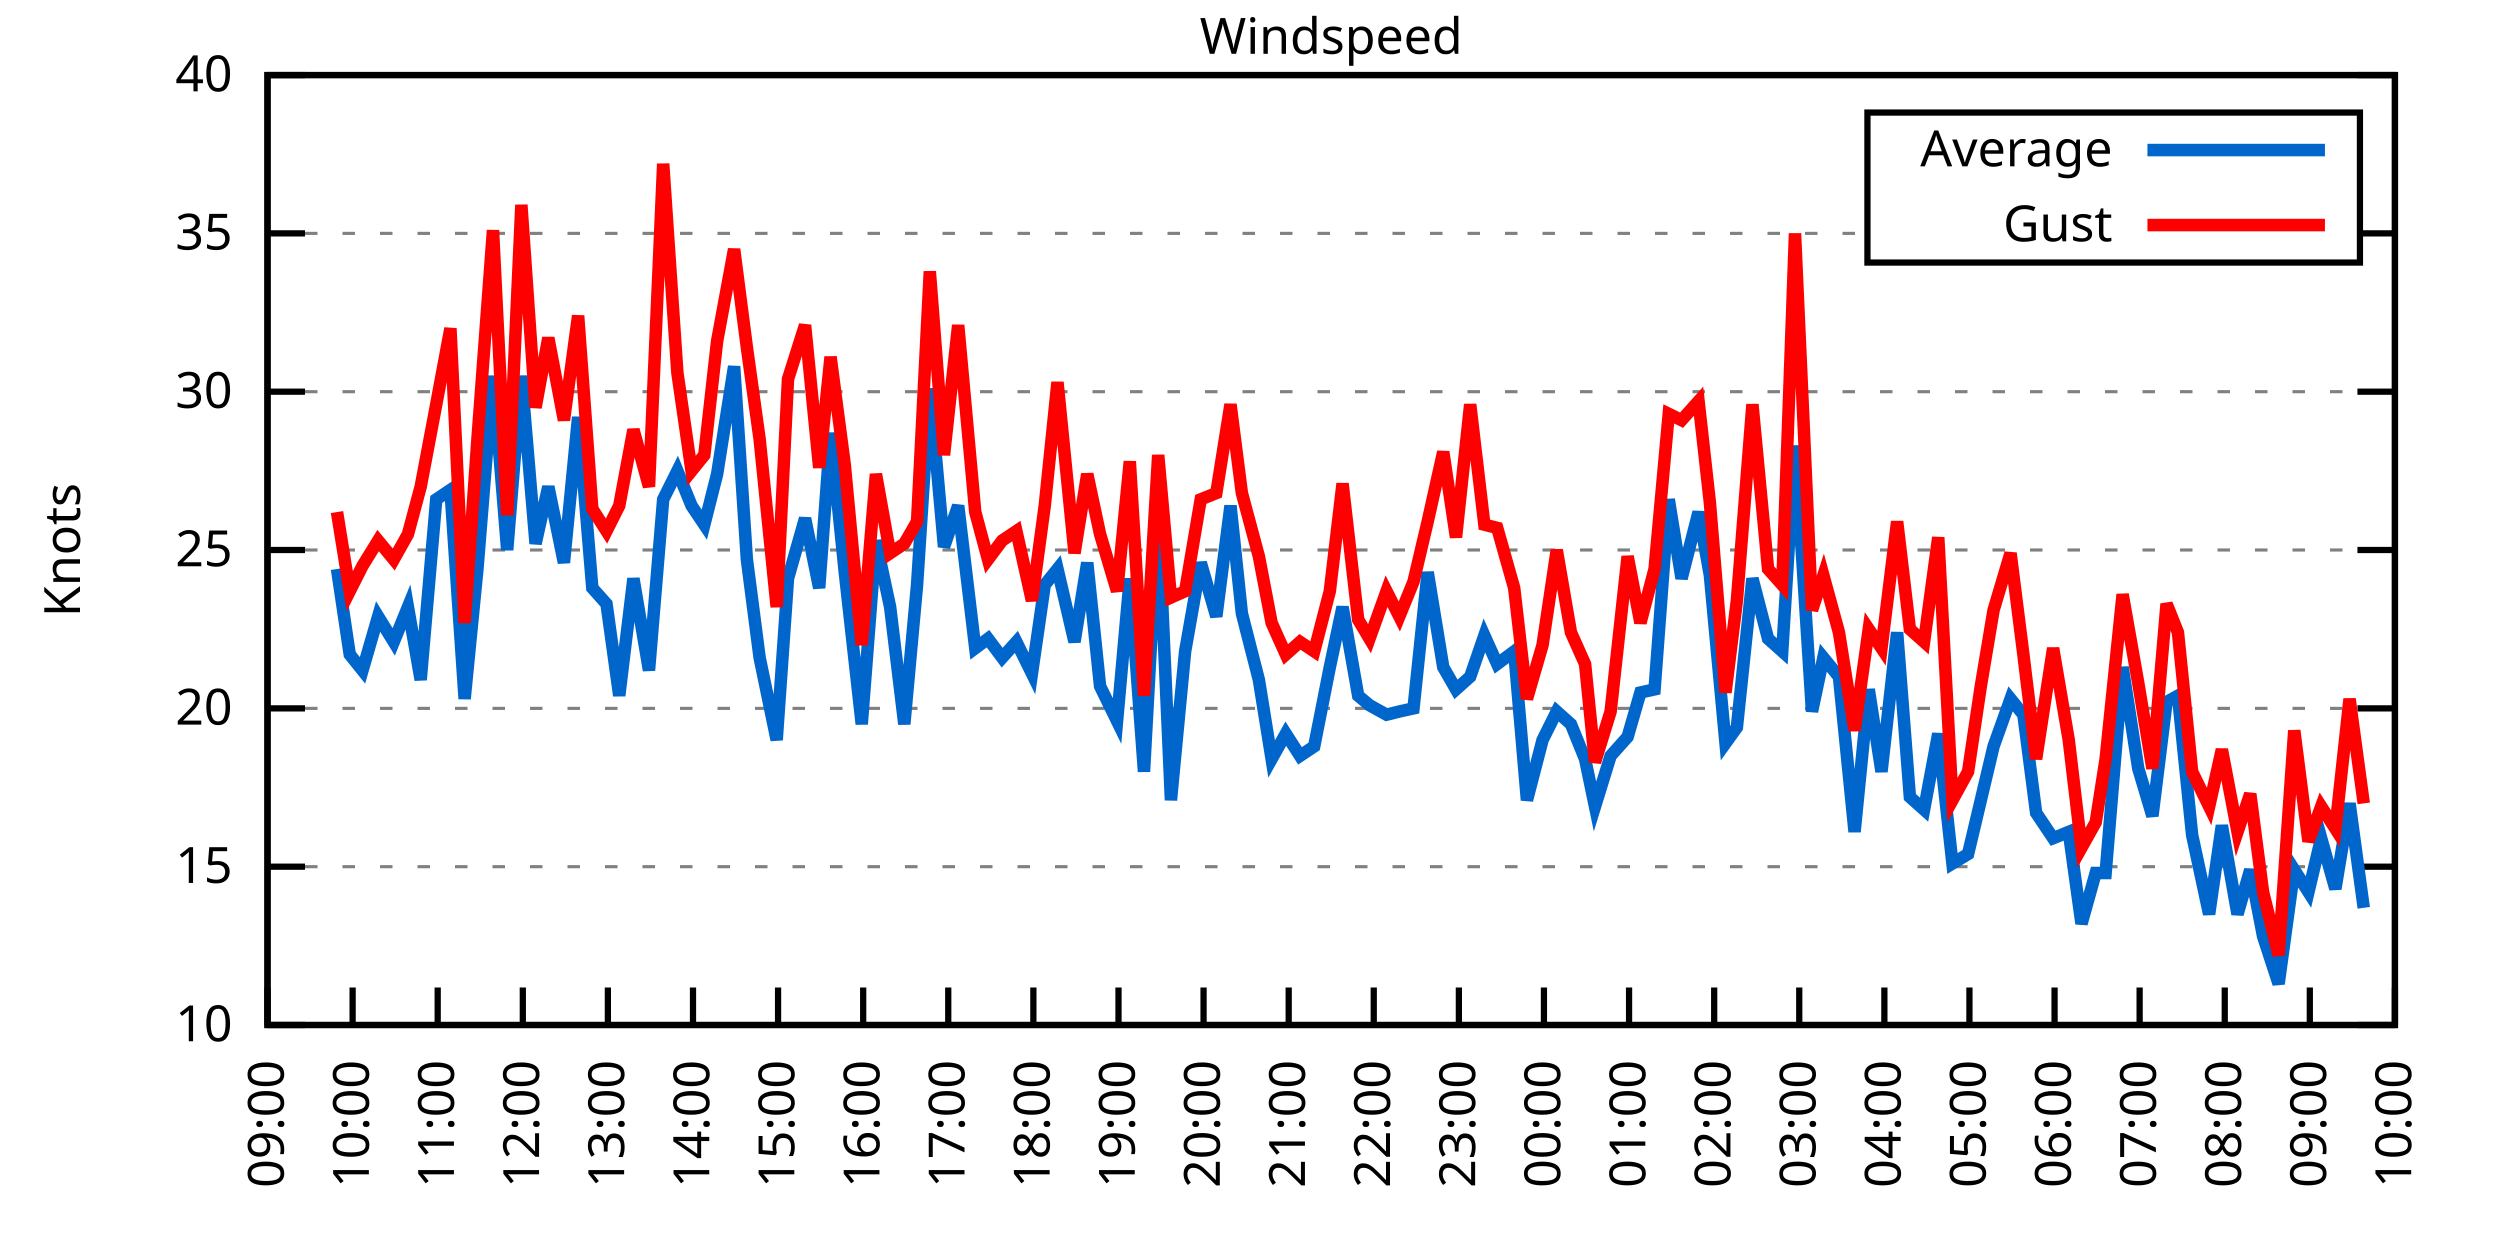
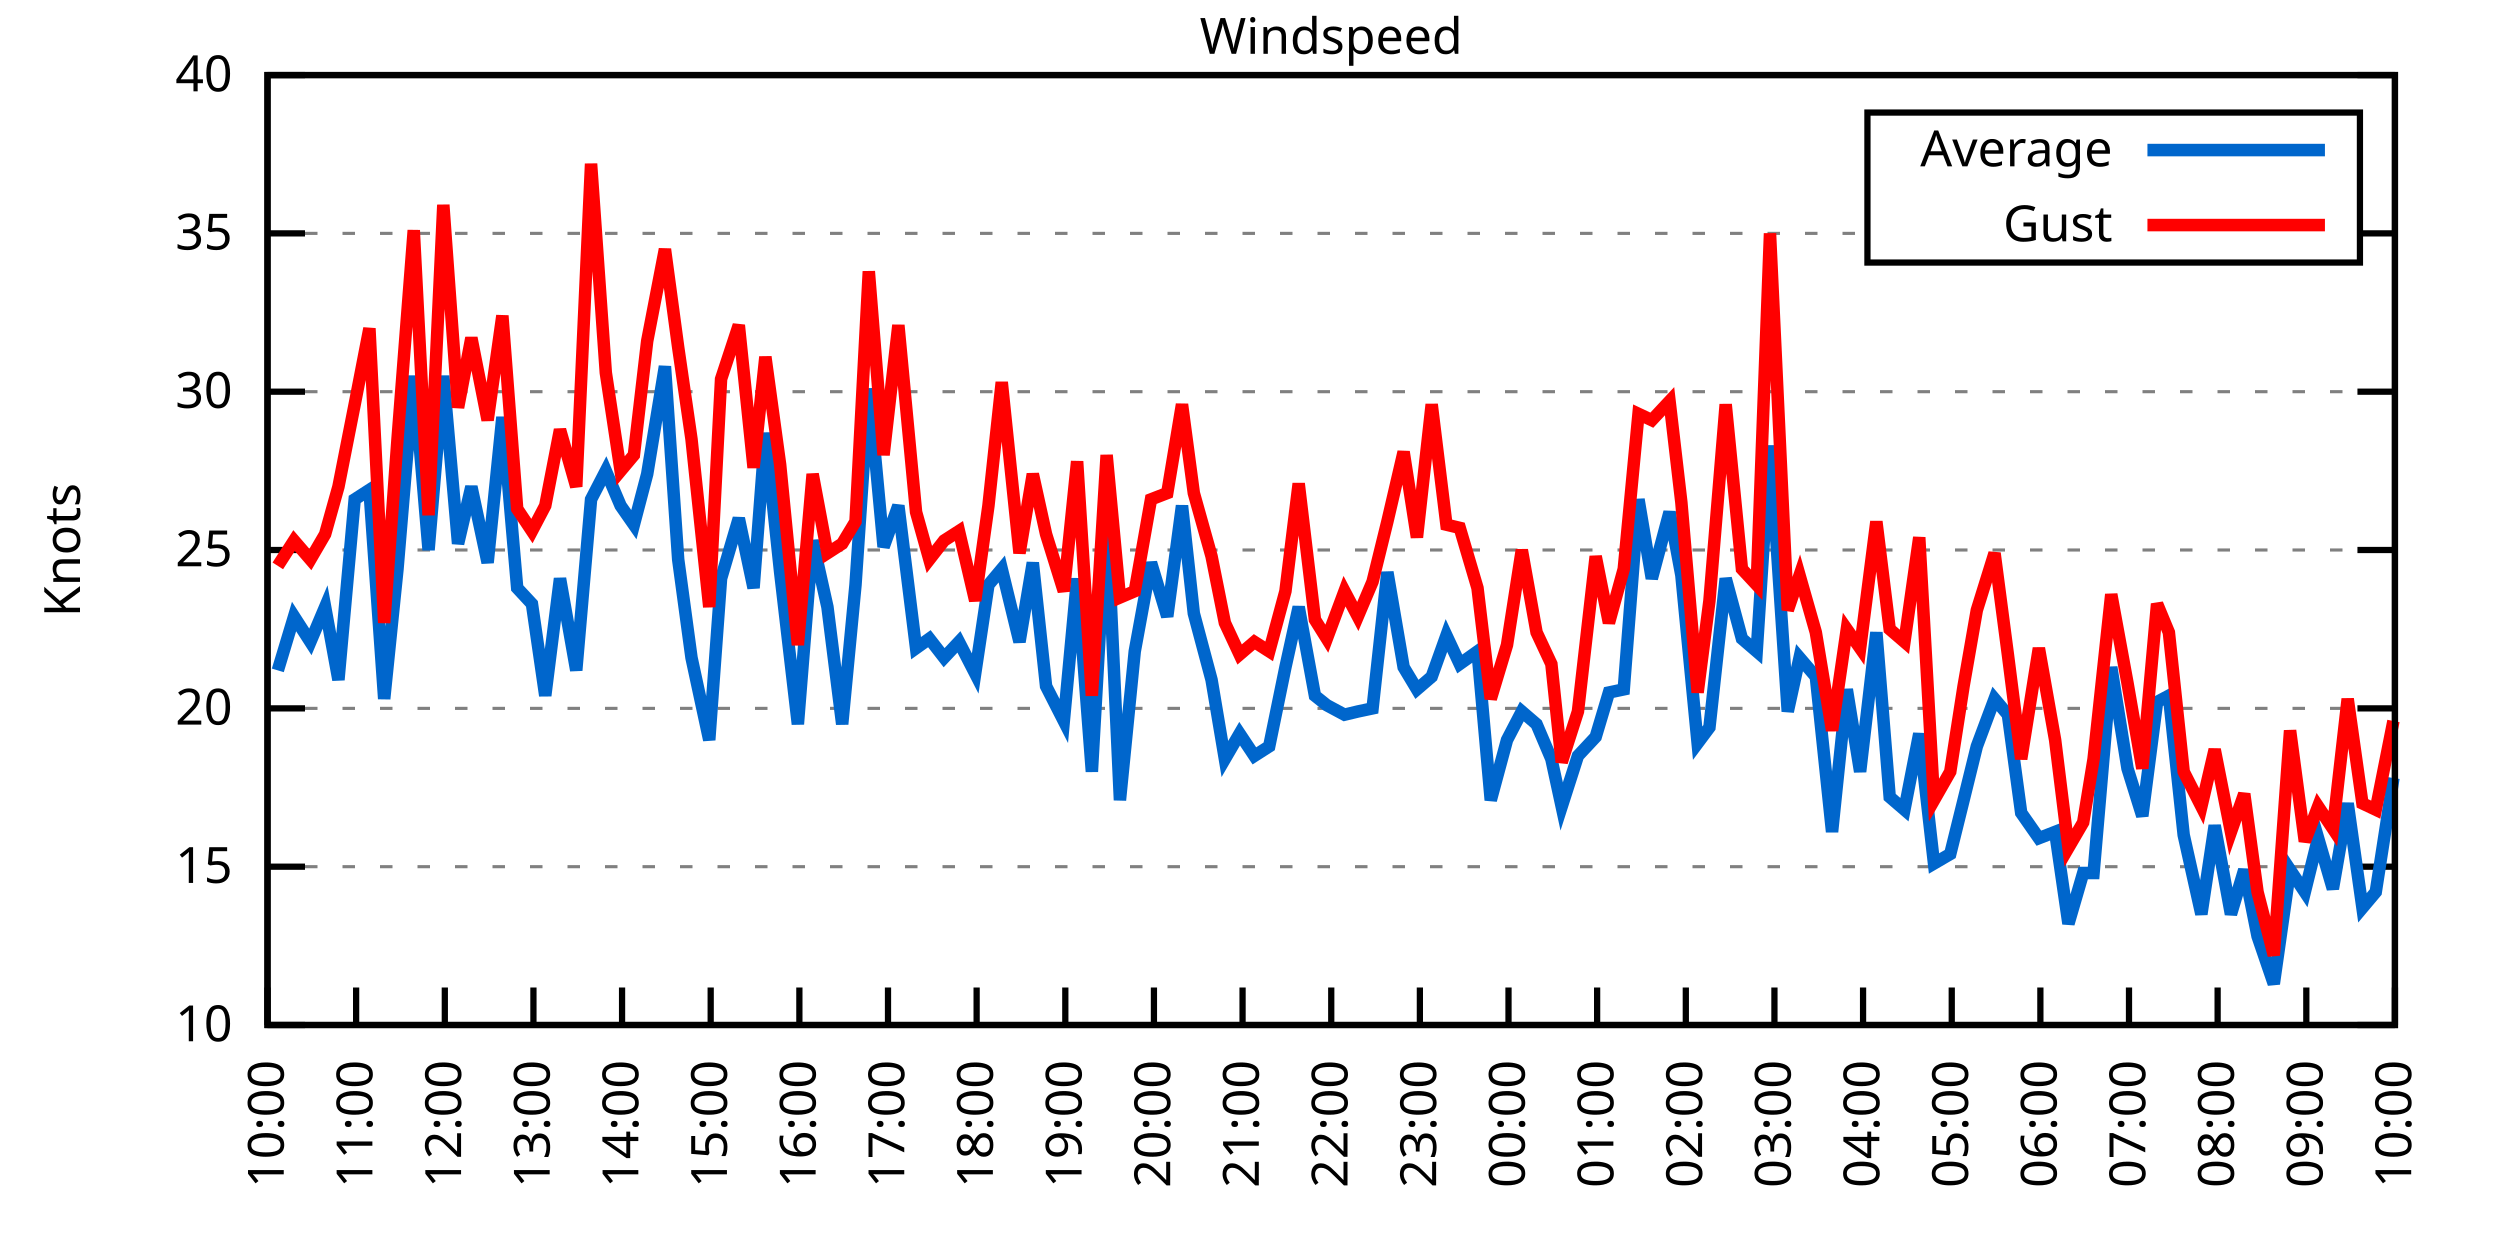
<svg xmlns="http://www.w3.org/2000/svg" xmlns:xlink="http://www.w3.org/1999/xlink" width="400" height="200" viewBox="0 0 400 200">
  <g id="gnuplot_canvas">
    <rect x="0" y="0" width="400" height="200" fill="none" />
    <defs>
      <circle id="gpDot" r="0.5" stroke-width="0.5" stroke="currentColor" />
      <path id="gpPt0" stroke-width="0.333" stroke="currentColor" d="M-1,0 h2 M0,-1 v2" />
      <path id="gpPt1" stroke-width="0.333" stroke="currentColor" d="M-1,-1 L1,1 M1,-1 L-1,1" />
      <path id="gpPt2" stroke-width="0.333" stroke="currentColor" d="M-1,0 L1,0 M0,-1 L0,1 M-1,-1 L1,1 M-1,1 L1,-1" />
      <rect id="gpPt3" stroke-width="0.333" stroke="currentColor" x="-1" y="-1" width="2" height="2" />
      <rect id="gpPt4" stroke-width="0.333" stroke="currentColor" fill="currentColor" x="-1" y="-1" width="2" height="2" />
      <circle id="gpPt5" stroke-width="0.333" stroke="currentColor" cx="0" cy="0" r="1" />
      <use xlink:href="#gpPt5" id="gpPt6" fill="currentColor" stroke="none" />
      <path id="gpPt7" stroke-width="0.333" stroke="currentColor" d="M0,-1.33 L-1.33,0.67 L1.33,0.67 z" />
      <use xlink:href="#gpPt7" id="gpPt8" fill="currentColor" stroke="none" />
      <use xlink:href="#gpPt7" id="gpPt9" stroke="currentColor" transform="rotate(180)" />
      <use xlink:href="#gpPt9" id="gpPt10" fill="currentColor" stroke="none" />
      <use xlink:href="#gpPt3" id="gpPt11" stroke="currentColor" transform="rotate(45)" />
      <use xlink:href="#gpPt11" id="gpPt12" fill="currentColor" stroke="none" />
      <path id="gpPt13" stroke-width="0.333" stroke="currentColor" d="M0,1.330 L1.265,0.411 L0.782,-1.067 L-0.782,-1.076 L-1.265,0.411 z" />
      <use xlink:href="#gpPt13" id="gpPt14" fill="currentColor" stroke="none" />
      <filter id="textbox" filterUnits="objectBoundingBox" x="0" y="0" height="1" width="1">
        <feFlood flood-color="white" flood-opacity="1" result="bgnd" />
        <feComposite in="SourceGraphic" in2="bgnd" operator="atop" />
      </filter>
      <filter id="greybox" filterUnits="objectBoundingBox" x="0" y="0" height="1" width="1">
        <feFlood flood-color="lightgrey" flood-opacity="1" result="grey" />
        <feComposite in="SourceGraphic" in2="grey" operator="atop" />
      </filter>
    </defs>
    <g fill="none" color="white" stroke="currentColor" stroke-width="1.00" stroke-linecap="butt" stroke-linejoin="miter">
</g>
    <g fill="none" color="black" stroke="currentColor" stroke-width="1.00" stroke-linecap="butt" stroke-linejoin="miter">
      <g stroke="none" shape-rendering="crispEdges">
        <polygon fill="rgb(255, 255, 255)" points="42.80,164.00 383.18,164.00 383.18,12.02 42.80,12.02 " />
      </g>
    </g>
    <g fill="none" color="black" stroke="currentColor" stroke-width="1.00" stroke-linecap="butt" stroke-linejoin="miter">
</g>
    <g fill="none" color="black" stroke="black" stroke-width="0.50" stroke-linecap="butt" stroke-linejoin="miter">
</g>
    <g fill="none" color="gray" stroke="currentColor" stroke-width="0.50" stroke-linecap="butt" stroke-linejoin="miter">
      <path stroke="gray" stroke-dasharray="2,4" class="gridline" d="M42.80,164.00 L383.19,164.00  " />
    </g>
    <g fill="none" color="gray" stroke="gray" stroke-width="1.00" stroke-linecap="butt" stroke-linejoin="miter">
</g>
    <g fill="none" color="black" stroke="currentColor" stroke-width="1.00" stroke-linecap="butt" stroke-linejoin="miter">
      <path stroke="black" d="M42.80,164.00 L48.80,164.00 M383.19,164.00 L377.19,164.00  " />
      <g transform="translate(37.20,166.60)" stroke="none" fill="black" font-family="Sans" font-size="8.00" text-anchor="end">
        <text>
          <tspan font-family="Sans"> 10</tspan>
        </text>
      </g>
    </g>
    <g fill="none" color="black" stroke="currentColor" stroke-width="1.00" stroke-linecap="butt" stroke-linejoin="miter">
</g>
    <g fill="none" color="black" stroke="black" stroke-width="0.50" stroke-linecap="butt" stroke-linejoin="miter">
</g>
    <g fill="none" color="gray" stroke="currentColor" stroke-width="0.50" stroke-linecap="butt" stroke-linejoin="miter">
      <path stroke="gray" stroke-dasharray="2,4" class="gridline" d="M42.80,138.67 L383.19,138.67  " />
    </g>
    <g fill="none" color="gray" stroke="gray" stroke-width="1.00" stroke-linecap="butt" stroke-linejoin="miter">
</g>
    <g fill="none" color="black" stroke="currentColor" stroke-width="1.00" stroke-linecap="butt" stroke-linejoin="miter">
      <path stroke="black" d="M42.80,138.67 L48.80,138.67 M383.19,138.67 L377.19,138.67  " />
      <g transform="translate(37.20,141.27)" stroke="none" fill="black" font-family="Sans" font-size="8.00" text-anchor="end">
        <text>
          <tspan font-family="Sans"> 15</tspan>
        </text>
      </g>
    </g>
    <g fill="none" color="black" stroke="currentColor" stroke-width="1.00" stroke-linecap="butt" stroke-linejoin="miter">
</g>
    <g fill="none" color="black" stroke="black" stroke-width="0.50" stroke-linecap="butt" stroke-linejoin="miter">
</g>
    <g fill="none" color="gray" stroke="currentColor" stroke-width="0.50" stroke-linecap="butt" stroke-linejoin="miter">
      <path stroke="gray" stroke-dasharray="2,4" class="gridline" d="M42.80,113.34 L383.19,113.34  " />
    </g>
    <g fill="none" color="gray" stroke="gray" stroke-width="1.00" stroke-linecap="butt" stroke-linejoin="miter">
</g>
    <g fill="none" color="black" stroke="currentColor" stroke-width="1.00" stroke-linecap="butt" stroke-linejoin="miter">
      <path stroke="black" d="M42.80,113.34 L48.80,113.34 M383.19,113.34 L377.19,113.34  " />
      <g transform="translate(37.20,115.94)" stroke="none" fill="black" font-family="Sans" font-size="8.00" text-anchor="end">
        <text>
          <tspan font-family="Sans"> 20</tspan>
        </text>
      </g>
    </g>
    <g fill="none" color="black" stroke="currentColor" stroke-width="1.00" stroke-linecap="butt" stroke-linejoin="miter">
</g>
    <g fill="none" color="black" stroke="black" stroke-width="0.50" stroke-linecap="butt" stroke-linejoin="miter">
</g>
    <g fill="none" color="gray" stroke="currentColor" stroke-width="0.50" stroke-linecap="butt" stroke-linejoin="miter">
      <path stroke="gray" stroke-dasharray="2,4" class="gridline" d="M42.80,88.00 L383.19,88.00  " />
    </g>
    <g fill="none" color="gray" stroke="gray" stroke-width="1.00" stroke-linecap="butt" stroke-linejoin="miter">
</g>
    <g fill="none" color="black" stroke="currentColor" stroke-width="1.00" stroke-linecap="butt" stroke-linejoin="miter">
      <path stroke="black" d="M42.80,88.00 L48.80,88.00 M383.19,88.00 L377.19,88.00  " />
      <g transform="translate(37.20,90.60)" stroke="none" fill="black" font-family="Sans" font-size="8.00" text-anchor="end">
        <text>
          <tspan font-family="Sans"> 25</tspan>
        </text>
      </g>
    </g>
    <g fill="none" color="black" stroke="currentColor" stroke-width="1.00" stroke-linecap="butt" stroke-linejoin="miter">
</g>
    <g fill="none" color="black" stroke="black" stroke-width="0.50" stroke-linecap="butt" stroke-linejoin="miter">
</g>
    <g fill="none" color="gray" stroke="currentColor" stroke-width="0.50" stroke-linecap="butt" stroke-linejoin="miter">
      <path stroke="gray" stroke-dasharray="2,4" class="gridline" d="M42.80,62.67 L383.19,62.67  " />
    </g>
    <g fill="none" color="gray" stroke="gray" stroke-width="1.00" stroke-linecap="butt" stroke-linejoin="miter">
</g>
    <g fill="none" color="black" stroke="currentColor" stroke-width="1.00" stroke-linecap="butt" stroke-linejoin="miter">
      <path stroke="black" d="M42.80,62.67 L48.80,62.67 M383.19,62.67 L377.19,62.67  " />
      <g transform="translate(37.20,65.27)" stroke="none" fill="black" font-family="Sans" font-size="8.00" text-anchor="end">
        <text>
          <tspan font-family="Sans"> 30</tspan>
        </text>
      </g>
    </g>
    <g fill="none" color="black" stroke="currentColor" stroke-width="1.00" stroke-linecap="butt" stroke-linejoin="miter">
</g>
    <g fill="none" color="black" stroke="black" stroke-width="0.50" stroke-linecap="butt" stroke-linejoin="miter">
</g>
    <g fill="none" color="gray" stroke="currentColor" stroke-width="0.50" stroke-linecap="butt" stroke-linejoin="miter">
      <path stroke="gray" stroke-dasharray="2,4" class="gridline" d="M42.80,37.34 L298.79,37.34 M377.59,37.34 L383.19,37.34  " />
    </g>
    <g fill="none" color="gray" stroke="gray" stroke-width="1.00" stroke-linecap="butt" stroke-linejoin="miter">
</g>
    <g fill="none" color="black" stroke="currentColor" stroke-width="1.00" stroke-linecap="butt" stroke-linejoin="miter">
      <path stroke="black" d="M42.80,37.34 L48.80,37.34 M383.19,37.34 L377.19,37.34  " />
      <g transform="translate(37.20,39.94)" stroke="none" fill="black" font-family="Sans" font-size="8.00" text-anchor="end">
        <text>
          <tspan font-family="Sans"> 35</tspan>
        </text>
      </g>
    </g>
    <g fill="none" color="black" stroke="currentColor" stroke-width="1.00" stroke-linecap="butt" stroke-linejoin="miter">
</g>
    <g fill="none" color="black" stroke="black" stroke-width="0.50" stroke-linecap="butt" stroke-linejoin="miter">
</g>
    <g fill="none" color="gray" stroke="currentColor" stroke-width="0.50" stroke-linecap="butt" stroke-linejoin="miter">
      <path stroke="gray" stroke-dasharray="2,4" class="gridline" d="M42.80,12.01 L383.19,12.01  " />
    </g>
    <g fill="none" color="gray" stroke="gray" stroke-width="1.00" stroke-linecap="butt" stroke-linejoin="miter">
</g>
    <g fill="none" color="black" stroke="currentColor" stroke-width="1.00" stroke-linecap="butt" stroke-linejoin="miter">
      <path stroke="black" d="M42.80,12.01 L48.80,12.01 M383.19,12.01 L377.19,12.01  " />
      <g transform="translate(37.20,14.61)" stroke="none" fill="black" font-family="Sans" font-size="8.00" text-anchor="end">
        <text>
          <tspan font-family="Sans"> 40</tspan>
        </text>
      </g>
    </g>
    <g fill="none" color="black" stroke="currentColor" stroke-width="1.00" stroke-linecap="butt" stroke-linejoin="miter">
      <path stroke="black" d="M42.80,164.00 L42.80,158.00  " />
      <g transform="translate(45.40,169.60) rotate(270.00)" stroke="none" fill="black" font-family="Sans" font-size="8.00" text-anchor="end">
        <text>
-           <tspan font-family="Sans">09:00</tspan>
-         </text>
-       </g>
-     </g>
-     <g fill="none" color="black" stroke="currentColor" stroke-width="1.00" stroke-linecap="butt" stroke-linejoin="miter">
-       <path stroke="black" d="M56.42,164.00 L56.42,158.00  " />
-       <g transform="translate(59.02,169.60) rotate(270.00)" stroke="none" fill="black" font-family="Sans" font-size="8.00" text-anchor="end">
-         <text>
          <tspan font-family="Sans">10:00</tspan>
        </text>
      </g>
    </g>
    <g fill="none" color="black" stroke="currentColor" stroke-width="1.00" stroke-linecap="butt" stroke-linejoin="miter">
-       <path stroke="black" d="M70.03,164.00 L70.03,158.00  " />
-       <g transform="translate(72.63,169.60) rotate(270.00)" stroke="none" fill="black" font-family="Sans" font-size="8.00" text-anchor="end">
+       <path stroke="black" d="M56.98,164.00 L56.98,158.00  " />
+       <g transform="translate(59.58,169.60) rotate(270.00)" stroke="none" fill="black" font-family="Sans" font-size="8.00" text-anchor="end">
        <text>
          <tspan font-family="Sans">11:00</tspan>
        </text>
      </g>
    </g>
    <g fill="none" color="black" stroke="currentColor" stroke-width="1.00" stroke-linecap="butt" stroke-linejoin="miter">
-       <path stroke="black" d="M83.65,164.00 L83.65,158.00  " />
-       <g transform="translate(86.25,169.60) rotate(270.00)" stroke="none" fill="black" font-family="Sans" font-size="8.00" text-anchor="end">
+       <path stroke="black" d="M71.17,164.00 L71.17,158.00  " />
+       <g transform="translate(73.77,169.60) rotate(270.00)" stroke="none" fill="black" font-family="Sans" font-size="8.00" text-anchor="end">
        <text>
          <tspan font-family="Sans">12:00</tspan>
        </text>
      </g>
    </g>
    <g fill="none" color="black" stroke="currentColor" stroke-width="1.00" stroke-linecap="butt" stroke-linejoin="miter">
-       <path stroke="black" d="M97.26,164.00 L97.26,158.00  " />
-       <g transform="translate(99.86,169.60) rotate(270.00)" stroke="none" fill="black" font-family="Sans" font-size="8.00" text-anchor="end">
+       <path stroke="black" d="M85.35,164.00 L85.35,158.00  " />
+       <g transform="translate(87.95,169.60) rotate(270.00)" stroke="none" fill="black" font-family="Sans" font-size="8.00" text-anchor="end">
        <text>
          <tspan font-family="Sans">13:00</tspan>
        </text>
      </g>
    </g>
    <g fill="none" color="black" stroke="currentColor" stroke-width="1.00" stroke-linecap="butt" stroke-linejoin="miter">
-       <path stroke="black" d="M110.88,164.00 L110.88,158.00  " />
-       <g transform="translate(113.48,169.60) rotate(270.00)" stroke="none" fill="black" font-family="Sans" font-size="8.00" text-anchor="end">
+       <path stroke="black" d="M99.53,164.00 L99.53,158.00  " />
+       <g transform="translate(102.13,169.60) rotate(270.00)" stroke="none" fill="black" font-family="Sans" font-size="8.00" text-anchor="end">
        <text>
          <tspan font-family="Sans">14:00</tspan>
        </text>
      </g>
    </g>
    <g fill="none" color="black" stroke="currentColor" stroke-width="1.00" stroke-linecap="butt" stroke-linejoin="miter">
-       <path stroke="black" d="M124.49,164.00 L124.49,158.00  " />
-       <g transform="translate(127.09,169.60) rotate(270.00)" stroke="none" fill="black" font-family="Sans" font-size="8.00" text-anchor="end">
+       <path stroke="black" d="M113.71,164.00 L113.71,158.00  " />
+       <g transform="translate(116.31,169.60) rotate(270.00)" stroke="none" fill="black" font-family="Sans" font-size="8.00" text-anchor="end">
        <text>
          <tspan font-family="Sans">15:00</tspan>
        </text>
      </g>
    </g>
    <g fill="none" color="black" stroke="currentColor" stroke-width="1.00" stroke-linecap="butt" stroke-linejoin="miter">
-       <path stroke="black" d="M138.11,164.00 L138.11,158.00  " />
-       <g transform="translate(140.71,169.60) rotate(270.00)" stroke="none" fill="black" font-family="Sans" font-size="8.00" text-anchor="end">
+       <path stroke="black" d="M127.90,164.00 L127.90,158.00  " />
+       <g transform="translate(130.50,169.60) rotate(270.00)" stroke="none" fill="black" font-family="Sans" font-size="8.00" text-anchor="end">
        <text>
          <tspan font-family="Sans">16:00</tspan>
        </text>
      </g>
    </g>
    <g fill="none" color="black" stroke="currentColor" stroke-width="1.00" stroke-linecap="butt" stroke-linejoin="miter">
-       <path stroke="black" d="M151.72,164.00 L151.72,158.00  " />
-       <g transform="translate(154.32,169.60) rotate(270.00)" stroke="none" fill="black" font-family="Sans" font-size="8.00" text-anchor="end">
+       <path stroke="black" d="M142.08,164.00 L142.08,158.00  " />
+       <g transform="translate(144.68,169.60) rotate(270.00)" stroke="none" fill="black" font-family="Sans" font-size="8.00" text-anchor="end">
        <text>
          <tspan font-family="Sans">17:00</tspan>
        </text>
      </g>
    </g>
    <g fill="none" color="black" stroke="currentColor" stroke-width="1.00" stroke-linecap="butt" stroke-linejoin="miter">
-       <path stroke="black" d="M165.34,164.00 L165.34,158.00  " />
-       <g transform="translate(167.94,169.60) rotate(270.00)" stroke="none" fill="black" font-family="Sans" font-size="8.00" text-anchor="end">
+       <path stroke="black" d="M156.26,164.00 L156.26,158.00  " />
+       <g transform="translate(158.86,169.60) rotate(270.00)" stroke="none" fill="black" font-family="Sans" font-size="8.00" text-anchor="end">
        <text>
          <tspan font-family="Sans">18:00</tspan>
        </text>
      </g>
    </g>
    <g fill="none" color="black" stroke="currentColor" stroke-width="1.00" stroke-linecap="butt" stroke-linejoin="miter">
-       <path stroke="black" d="M178.96,164.00 L178.96,158.00  " />
-       <g transform="translate(181.56,169.60) rotate(270.00)" stroke="none" fill="black" font-family="Sans" font-size="8.00" text-anchor="end">
+       <path stroke="black" d="M170.45,164.00 L170.45,158.00  " />
+       <g transform="translate(173.05,169.60) rotate(270.00)" stroke="none" fill="black" font-family="Sans" font-size="8.00" text-anchor="end">
        <text>
          <tspan font-family="Sans">19:00</tspan>
        </text>
      </g>
    </g>
    <g fill="none" color="black" stroke="currentColor" stroke-width="1.00" stroke-linecap="butt" stroke-linejoin="miter">
-       <path stroke="black" d="M192.57,164.00 L192.57,158.00  " />
-       <g transform="translate(195.17,169.60) rotate(270.00)" stroke="none" fill="black" font-family="Sans" font-size="8.00" text-anchor="end">
+       <path stroke="black" d="M184.63,164.00 L184.63,158.00  " />
+       <g transform="translate(187.23,169.60) rotate(270.00)" stroke="none" fill="black" font-family="Sans" font-size="8.00" text-anchor="end">
        <text>
          <tspan font-family="Sans">20:00</tspan>
        </text>
      </g>
    </g>
    <g fill="none" color="black" stroke="currentColor" stroke-width="1.00" stroke-linecap="butt" stroke-linejoin="miter">
-       <path stroke="black" d="M206.19,164.00 L206.19,158.00  " />
-       <g transform="translate(208.79,169.60) rotate(270.00)" stroke="none" fill="black" font-family="Sans" font-size="8.00" text-anchor="end">
+       <path stroke="black" d="M198.81,164.00 L198.81,158.00  " />
+       <g transform="translate(201.41,169.60) rotate(270.00)" stroke="none" fill="black" font-family="Sans" font-size="8.00" text-anchor="end">
        <text>
          <tspan font-family="Sans">21:00</tspan>
        </text>
      </g>
    </g>
    <g fill="none" color="black" stroke="currentColor" stroke-width="1.00" stroke-linecap="butt" stroke-linejoin="miter">
-       <path stroke="black" d="M219.80,164.00 L219.80,158.00  " />
-       <g transform="translate(222.40,169.60) rotate(270.00)" stroke="none" fill="black" font-family="Sans" font-size="8.00" text-anchor="end">
+       <path stroke="black" d="M213.00,164.00 L213.00,158.00  " />
+       <g transform="translate(215.60,169.60) rotate(270.00)" stroke="none" fill="black" font-family="Sans" font-size="8.00" text-anchor="end">
        <text>
          <tspan font-family="Sans">22:00</tspan>
        </text>
      </g>
    </g>
    <g fill="none" color="black" stroke="currentColor" stroke-width="1.00" stroke-linecap="butt" stroke-linejoin="miter">
-       <path stroke="black" d="M233.42,164.00 L233.42,158.00  " />
-       <g transform="translate(236.02,169.60) rotate(270.00)" stroke="none" fill="black" font-family="Sans" font-size="8.00" text-anchor="end">
+       <path stroke="black" d="M227.18,164.00 L227.18,158.00  " />
+       <g transform="translate(229.78,169.60) rotate(270.00)" stroke="none" fill="black" font-family="Sans" font-size="8.00" text-anchor="end">
        <text>
          <tspan font-family="Sans">23:00</tspan>
        </text>
      </g>
    </g>
    <g fill="none" color="black" stroke="currentColor" stroke-width="1.00" stroke-linecap="butt" stroke-linejoin="miter">
-       <path stroke="black" d="M247.03,164.00 L247.03,158.00  " />
-       <g transform="translate(249.63,169.60) rotate(270.00)" stroke="none" fill="black" font-family="Sans" font-size="8.00" text-anchor="end">
+       <path stroke="black" d="M241.36,164.00 L241.36,158.00  " />
+       <g transform="translate(243.96,169.60) rotate(270.00)" stroke="none" fill="black" font-family="Sans" font-size="8.00" text-anchor="end">
        <text>
          <tspan font-family="Sans">00:00</tspan>
        </text>
      </g>
    </g>
    <g fill="none" color="black" stroke="currentColor" stroke-width="1.00" stroke-linecap="butt" stroke-linejoin="miter">
-       <path stroke="black" d="M260.65,164.00 L260.65,158.00  " />
-       <g transform="translate(263.25,169.60) rotate(270.00)" stroke="none" fill="black" font-family="Sans" font-size="8.00" text-anchor="end">
+       <path stroke="black" d="M255.54,164.00 L255.54,158.00  " />
+       <g transform="translate(258.14,169.60) rotate(270.00)" stroke="none" fill="black" font-family="Sans" font-size="8.00" text-anchor="end">
        <text>
          <tspan font-family="Sans">01:00</tspan>
        </text>
      </g>
    </g>
    <g fill="none" color="black" stroke="currentColor" stroke-width="1.00" stroke-linecap="butt" stroke-linejoin="miter">
-       <path stroke="black" d="M274.27,164.00 L274.27,158.00  " />
-       <g transform="translate(276.87,169.60) rotate(270.00)" stroke="none" fill="black" font-family="Sans" font-size="8.00" text-anchor="end">
+       <path stroke="black" d="M269.73,164.00 L269.73,158.00  " />
+       <g transform="translate(272.33,169.60) rotate(270.00)" stroke="none" fill="black" font-family="Sans" font-size="8.00" text-anchor="end">
        <text>
          <tspan font-family="Sans">02:00</tspan>
        </text>
      </g>
    </g>
    <g fill="none" color="black" stroke="currentColor" stroke-width="1.00" stroke-linecap="butt" stroke-linejoin="miter">
-       <path stroke="black" d="M287.88,164.00 L287.88,158.00  " />
-       <g transform="translate(290.48,169.60) rotate(270.00)" stroke="none" fill="black" font-family="Sans" font-size="8.00" text-anchor="end">
+       <path stroke="black" d="M283.91,164.00 L283.91,158.00  " />
+       <g transform="translate(286.51,169.60) rotate(270.00)" stroke="none" fill="black" font-family="Sans" font-size="8.00" text-anchor="end">
        <text>
          <tspan font-family="Sans">03:00</tspan>
        </text>
      </g>
    </g>
    <g fill="none" color="black" stroke="currentColor" stroke-width="1.00" stroke-linecap="butt" stroke-linejoin="miter">
-       <path stroke="black" d="M301.50,164.00 L301.50,158.00  " />
-       <g transform="translate(304.10,169.60) rotate(270.00)" stroke="none" fill="black" font-family="Sans" font-size="8.00" text-anchor="end">
+       <path stroke="black" d="M298.09,164.00 L298.09,158.00  " />
+       <g transform="translate(300.69,169.60) rotate(270.00)" stroke="none" fill="black" font-family="Sans" font-size="8.00" text-anchor="end">
        <text>
          <tspan font-family="Sans">04:00</tspan>
        </text>
      </g>
    </g>
    <g fill="none" color="black" stroke="currentColor" stroke-width="1.00" stroke-linecap="butt" stroke-linejoin="miter">
-       <path stroke="black" d="M315.11,164.00 L315.11,158.00  " />
-       <g transform="translate(317.71,169.60) rotate(270.00)" stroke="none" fill="black" font-family="Sans" font-size="8.00" text-anchor="end">
+       <path stroke="black" d="M312.28,164.00 L312.28,158.00  " />
+       <g transform="translate(314.88,169.60) rotate(270.00)" stroke="none" fill="black" font-family="Sans" font-size="8.00" text-anchor="end">
        <text>
          <tspan font-family="Sans">05:00</tspan>
        </text>
      </g>
    </g>
    <g fill="none" color="black" stroke="currentColor" stroke-width="1.00" stroke-linecap="butt" stroke-linejoin="miter">
-       <path stroke="black" d="M328.73,164.00 L328.73,158.00  " />
-       <g transform="translate(331.33,169.60) rotate(270.00)" stroke="none" fill="black" font-family="Sans" font-size="8.00" text-anchor="end">
+       <path stroke="black" d="M326.46,164.00 L326.46,158.00  " />
+       <g transform="translate(329.06,169.60) rotate(270.00)" stroke="none" fill="black" font-family="Sans" font-size="8.00" text-anchor="end">
        <text>
          <tspan font-family="Sans">06:00</tspan>
        </text>
      </g>
    </g>
    <g fill="none" color="black" stroke="currentColor" stroke-width="1.00" stroke-linecap="butt" stroke-linejoin="miter">
-       <path stroke="black" d="M342.34,164.00 L342.34,158.00  " />
-       <g transform="translate(344.94,169.60) rotate(270.00)" stroke="none" fill="black" font-family="Sans" font-size="8.00" text-anchor="end">
+       <path stroke="black" d="M340.64,164.00 L340.64,158.00  " />
+       <g transform="translate(343.24,169.60) rotate(270.00)" stroke="none" fill="black" font-family="Sans" font-size="8.00" text-anchor="end">
        <text>
          <tspan font-family="Sans">07:00</tspan>
        </text>
      </g>
    </g>
    <g fill="none" color="black" stroke="currentColor" stroke-width="1.00" stroke-linecap="butt" stroke-linejoin="miter">
-       <path stroke="black" d="M355.96,164.00 L355.96,158.00  " />
-       <g transform="translate(358.56,169.60) rotate(270.00)" stroke="none" fill="black" font-family="Sans" font-size="8.00" text-anchor="end">
+       <path stroke="black" d="M354.82,164.00 L354.82,158.00  " />
+       <g transform="translate(357.42,169.60) rotate(270.00)" stroke="none" fill="black" font-family="Sans" font-size="8.00" text-anchor="end">
        <text>
          <tspan font-family="Sans">08:00</tspan>
        </text>
      </g>
    </g>
    <g fill="none" color="black" stroke="currentColor" stroke-width="1.00" stroke-linecap="butt" stroke-linejoin="miter">
-       <path stroke="black" d="M369.57,164.00 L369.57,158.00  " />
-       <g transform="translate(372.17,169.60) rotate(270.00)" stroke="none" fill="black" font-family="Sans" font-size="8.00" text-anchor="end">
+       <path stroke="black" d="M369.01,164.00 L369.01,158.00  " />
+       <g transform="translate(371.61,169.60) rotate(270.00)" stroke="none" fill="black" font-family="Sans" font-size="8.00" text-anchor="end">
        <text>
          <tspan font-family="Sans">09:00</tspan>
        </text>
      </g>
    </g>
    <g fill="none" color="black" stroke="currentColor" stroke-width="1.00" stroke-linecap="butt" stroke-linejoin="miter">
      <path stroke="black" d="M383.19,164.00 L383.19,158.00  " />
      <g transform="translate(385.79,169.60) rotate(270.00)" stroke="none" fill="black" font-family="Sans" font-size="8.00" text-anchor="end">
        <text>
          <tspan font-family="Sans">10:00</tspan>
        </text>
      </g>
    </g>
    <g fill="none" color="black" stroke="currentColor" stroke-width="1.00" stroke-linecap="butt" stroke-linejoin="miter">
</g>
    <g fill="none" color="black" stroke="currentColor" stroke-width="1.00" stroke-linecap="butt" stroke-linejoin="miter">
      <path stroke="black" d="M42.80,12.01 L42.80,164.00 L383.19,164.00 L383.19,12.01 L42.80,12.01 Z  " />
    </g>
    <g fill="none" color="black" stroke="currentColor" stroke-width="1.00" stroke-linecap="butt" stroke-linejoin="miter">
</g>
    <g fill="none" color="black" stroke="currentColor" stroke-width="1.00" stroke-linecap="butt" stroke-linejoin="miter">
      <path stroke="black" d="M298.79,42.01 L298.79,18.01 L377.59,18.01 L377.59,42.01 L298.79,42.01 Z  " />
    </g>
    <g id="Windspeed_plot_1">
      <g fill="none" color="white" stroke="black" stroke-width="2.00" stroke-linecap="butt" stroke-linejoin="miter">
</g>
      <g fill="none" color="black" stroke="currentColor" stroke-width="2.00" stroke-linecap="butt" stroke-linejoin="miter">
        <g transform="translate(337.99,26.61)" stroke="none" fill="black" font-family="Sans" font-size="8.00" text-anchor="end">
          <text>
            <tspan font-family="Sans">Average</tspan>
          </text>
        </g>
      </g>
      <g fill="none" color="black" stroke="currentColor" stroke-width="2.00" stroke-linecap="butt" stroke-linejoin="miter">
-         <path stroke="rgb(  0, 102, 204)" d="M343.59,24.01 L371.99,24.01 M53.92,91.04 L55.96,104.72 L58.00,107.26 L60.50,98.64 L63.00,102.70 L65.27,97.12   L67.31,108.78 L69.80,79.90 L72.07,78.38 L74.34,111.82 L76.39,91.04 L78.88,60.14 L81.15,88.00 L83.42,60.14   L85.69,86.99 L87.73,77.87 L90.23,90.03 L92.50,66.73 L94.77,94.08 L97.04,96.62 L99.08,111.31 L101.35,92.56   L103.84,107.26 L106.11,79.90 L108.38,75.34 L110.65,80.91 L112.69,83.95 L114.74,75.85 L117.46,58.62 L119.50,89.52   L121.54,105.23 L124.27,118.40 L126.08,92.56 L128.81,82.94 L131.07,94.08 L132.89,69.26 L135.16,91.55 L137.88,115.87   L140.15,86.49 L142.42,97.12 L144.69,115.87 L146.73,93.58 L148.77,62.17 L151.04,87.50 L153.31,80.91 L156.04,103.71   L158.08,102.19 L160.35,105.23 L162.62,102.70 L165.11,107.76 L167.16,93.58 L169.20,91.04 L171.92,102.70 L173.96,90.03   L176.01,109.79 L178.73,115.36 L180.77,92.56 L183.04,123.47 L185.31,81.93 L187.35,128.03 L189.62,104.22 L192.12,90.03   L194.61,98.64 L196.88,80.91 L198.70,98.14 L201.42,108.78 L203.46,121.44 L205.73,117.39 L208.00,120.94 L210.27,119.42   L212.77,106.75 L214.81,97.12 L217.31,111.31 L219.12,112.83 L221.85,114.35 L223.89,113.84 L226.16,113.34 L228.43,91.55   L230.92,106.75 L232.96,110.30 L235.23,108.27 L237.50,101.68 L239.55,106.24 L242.27,104.22 L244.31,128.03 L246.81,118.40   L249.08,113.84 L251.35,115.87 L253.61,121.44 L255.20,129.04 L257.70,120.94 L260.42,117.90 L262.47,110.80 L264.73,110.30   L267.00,79.90 L269.05,92.56 L271.77,81.93 L273.58,92.06 L276.08,118.91 L277.90,116.38 L280.39,92.56 L282.89,102.19   L285.16,104.22 L287.20,71.29 L289.92,113.84 L291.74,105.23 L294.23,108.27 L296.73,133.10 L299.00,110.30 L301.04,123.47   L303.54,101.18 L305.58,127.52 L307.85,129.55 L310.12,117.39 L312.39,138.16 L314.89,136.64 L316.93,128.03 L318.97,119.42   L321.69,111.82 L323.74,114.35 L325.78,130.06 L328.50,134.11 L331.00,133.10 L333.04,147.79 L335.31,139.68 L336.90,139.68   L339.62,106.75 L342.12,122.96 L344.39,130.56 L346.65,112.32 L348.47,111.31 L350.74,133.60 L353.46,146.27 L355.50,132.08   L358.00,146.27 L360.04,139.17 L362.09,149.81 L364.58,157.41 L367.08,139.17 L369.35,142.72 L371.39,134.11 L373.66,142.21   L375.93,128.54 L378.20,145.25  " />
+         <path stroke="rgb(  0, 102, 204)" d="M343.59,24.01 L371.99,24.01 M44.45,107.26 L47.05,98.64 L49.66,102.70 L52.02,97.12 L54.15,108.78 L56.75,79.90   L59.11,78.38 L61.47,111.82 L63.60,91.04 L66.20,60.14 L68.57,88.00 L70.93,60.14 L73.29,86.99 L75.42,77.87   L78.02,90.03 L80.38,66.73 L82.75,94.08 L85.11,96.62 L87.24,111.31 L89.60,92.56 L92.20,107.26 L94.57,79.90   L96.93,75.34 L99.30,80.91 L101.42,83.95 L103.55,75.85 L106.39,58.62 L108.51,89.52 L110.64,105.23 L113.48,118.40   L115.37,92.56 L118.21,82.94 L120.57,94.08 L122.46,69.26 L124.82,91.55 L127.66,115.87 L130.02,86.49 L132.39,97.12   L134.75,115.87 L136.88,93.58 L139.01,62.17 L141.37,87.50 L143.74,80.91 L146.57,103.71 L148.70,102.19 L151.06,105.23   L153.43,102.70 L156.03,107.76 L158.15,93.58 L160.28,91.04 L163.12,102.70 L165.25,90.03 L167.37,109.79 L170.21,115.36   L172.34,92.56 L174.70,123.47 L177.06,81.93 L179.19,128.03 L181.56,104.22 L184.16,90.03 L186.76,98.64 L189.12,80.91   L191.01,98.14 L193.85,108.78 L195.98,121.44 L198.34,117.39 L200.70,120.94 L203.07,119.42 L205.67,106.75 L207.79,97.12   L210.39,111.31 L212.29,112.83 L215.12,114.35 L217.25,113.84 L219.61,113.34 L221.98,91.55 L224.58,106.75 L226.71,110.30   L229.07,108.27 L231.43,101.68 L233.56,106.24 L236.40,104.22 L238.52,128.03 L241.12,118.40 L243.49,113.84 L245.85,115.87   L248.22,121.44 L249.87,129.04 L252.47,120.94 L255.31,117.90 L257.43,110.80 L259.80,110.30 L262.16,79.90 L264.29,92.56   L267.13,81.93 L269.02,92.06 L271.62,118.91 L273.51,116.38 L276.11,92.56 L278.71,102.19 L281.07,104.22 L283.20,71.29   L286.04,113.84 L287.93,105.23 L290.53,108.27 L293.13,133.10 L295.49,110.30 L297.62,123.47 L300.22,101.18 L302.35,127.52   L304.71,129.55 L307.08,117.39 L309.44,138.16 L312.04,136.64 L314.17,128.03 L316.29,119.42 L319.13,111.82 L321.26,114.35   L323.39,130.06 L326.22,134.11 L328.82,133.10 L330.95,147.79 L333.31,139.68 L334.97,139.68 L337.80,106.75 L340.40,122.96   L342.77,130.56 L345.13,112.32 L347.02,111.31 L349.39,133.60 L352.22,146.27 L354.35,132.08 L356.95,146.27 L359.08,139.17   L361.21,149.81 L363.81,157.41 L366.41,139.17 L368.77,142.72 L370.90,134.11 L373.26,142.21 L375.63,128.54 L377.99,145.25   L380.12,142.72 L382.95,124.48  " />
      </g>
    </g>
    <g id="Windspeed_plot_2">
      <g fill="none" color="black" stroke="currentColor" stroke-width="2.00" stroke-linecap="butt" stroke-linejoin="miter">
        <g transform="translate(337.99,38.61)" stroke="none" fill="black" font-family="Sans" font-size="8.00" text-anchor="end">
          <text>
            <tspan font-family="Sans">Gust</tspan>
          </text>
        </g>
      </g>
      <g fill="none" color="black" stroke="currentColor" stroke-width="2.00" stroke-linecap="butt" stroke-linejoin="miter">
-         <path stroke="rgb(255,   0,   0)" d="M343.59,36.01 L371.99,36.01 M53.92,81.93 L55.96,94.59 L58.00,90.54 L60.50,86.49 L63.00,89.52 L65.27,85.47   L67.31,77.87 L69.80,64.70 L72.07,52.54 L74.34,99.66 L76.39,70.27 L78.88,36.84 L81.15,82.43 L83.42,32.78   L85.69,65.21 L87.73,54.06 L90.23,67.23 L92.50,50.51 L94.77,81.42 L97.04,84.97 L99.08,80.91 L101.35,68.75   L103.84,77.87 L106.11,26.20 L108.38,59.63 L110.65,75.34 L112.69,72.81 L114.74,54.57 L117.46,39.87 L119.50,55.58   L121.54,70.27 L124.27,97.12 L126.08,60.65 L128.81,52.03 L131.07,74.83 L132.89,57.10 L135.16,74.33 L137.88,103.20   L140.15,75.85 L142.42,88.51 L144.69,86.99 L146.73,83.45 L148.77,43.42 L151.04,72.81 L153.31,52.03 L156.04,81.93   L158.08,89.52 L160.35,86.49 L162.62,84.97 L165.11,96.11 L167.16,80.91 L169.20,61.15 L171.92,88.51 L173.96,75.85   L176.01,85.47 L178.73,94.59 L180.77,73.82 L183.04,111.31 L185.31,72.81 L187.35,95.60 L189.62,94.59 L192.12,79.90   L194.61,78.89 L196.88,64.70 L198.70,78.89 L201.42,89.02 L203.46,99.66 L205.73,104.72 L208.00,102.70 L210.27,104.22   L212.77,94.59 L214.81,77.37 L217.31,99.15 L219.12,102.19 L221.85,94.59 L223.89,98.64 L226.16,93.07 L228.43,83.45   L230.92,72.30 L232.96,85.98 L235.23,64.70 L237.50,83.95 L239.55,84.46 L242.27,94.08 L244.31,111.82 L246.81,103.20   L249.08,88.00 L251.35,101.18 L253.61,106.24 L255.20,121.95 L257.70,113.84 L260.42,89.02 L262.47,99.66 L264.73,91.04   L267.00,66.22 L269.05,67.23 L271.77,64.19 L273.58,80.41 L276.08,110.80 L277.90,96.11 L280.39,64.70 L282.89,91.04   L285.16,93.58 L287.20,37.34 L289.92,97.63 L291.74,92.06 L294.23,101.18 L296.73,116.88 L299.00,100.67 L301.04,103.71   L303.54,83.45 L305.58,100.67 L307.85,102.70 L310.12,85.98 L312.39,128.03 L314.89,123.47 L316.93,109.79 L318.97,97.63   L321.69,88.51 L323.74,104.72 L325.78,121.44 L328.50,103.71 L331.00,118.40 L333.04,135.63 L335.31,131.58 L336.90,121.44   L339.62,95.10 L342.12,109.28 L344.39,122.96 L346.65,96.62 L348.47,101.18 L350.74,123.47 L353.46,129.04 L355.50,119.92   L358.00,133.10 L360.04,127.02 L362.09,142.72 L364.58,152.85 L367.08,116.88 L369.35,134.62 L371.39,129.04 L373.66,132.59   L375.93,111.82 L378.20,128.54  " />
+         <path stroke="rgb(255,   0,   0)" d="M343.59,36.01 L371.99,36.01 M44.45,90.54 L47.05,86.49 L49.66,89.52 L52.02,85.47 L54.15,77.87 L56.75,64.70   L59.11,52.54 L61.47,99.66 L63.60,70.27 L66.20,36.84 L68.57,82.43 L70.93,32.78 L73.29,65.21 L75.42,54.06   L78.02,67.23 L80.38,50.51 L82.75,81.42 L85.11,84.97 L87.24,80.91 L89.60,68.75 L92.20,77.87 L94.57,26.20   L96.93,59.63 L99.30,75.34 L101.42,72.81 L103.55,54.57 L106.39,39.87 L108.51,55.58 L110.64,70.27 L113.48,97.12   L115.37,60.65 L118.21,52.03 L120.57,74.83 L122.46,57.10 L124.82,74.33 L127.66,103.20 L130.02,75.85 L132.39,88.51   L134.75,86.99 L136.88,83.45 L139.01,43.42 L141.37,72.81 L143.74,52.03 L146.57,81.93 L148.70,89.52 L151.06,86.49   L153.43,84.97 L156.03,96.11 L158.15,80.91 L160.28,61.15 L163.12,88.51 L165.25,75.85 L167.37,85.47 L170.21,94.59   L172.34,73.82 L174.70,111.31 L177.06,72.81 L179.19,95.60 L181.56,94.59 L184.16,79.90 L186.76,78.89 L189.12,64.70   L191.01,78.89 L193.85,89.02 L195.98,99.66 L198.34,104.72 L200.70,102.70 L203.07,104.22 L205.67,94.59 L207.79,77.37   L210.39,99.15 L212.29,102.19 L215.12,94.59 L217.25,98.64 L219.61,93.07 L221.98,83.45 L224.58,72.30 L226.71,85.98   L229.07,64.70 L231.43,83.95 L233.56,84.46 L236.40,94.08 L238.52,111.82 L241.12,103.20 L243.49,88.00 L245.85,101.18   L248.22,106.24 L249.87,121.95 L252.47,113.84 L255.31,89.02 L257.43,99.66 L259.80,91.04 L262.16,66.22 L264.29,67.23   L267.13,64.19 L269.02,80.41 L271.62,110.80 L273.51,96.11 L276.11,64.70 L278.71,91.04 L281.07,93.58 L283.20,37.34   L286.04,97.63 L287.93,92.06 L290.53,101.18 L293.13,116.88 L295.49,100.67 L297.62,103.71 L300.22,83.45 L302.35,100.67   L304.71,102.70 L307.08,85.98 L309.44,128.03 L312.04,123.47 L314.17,109.79 L316.29,97.63 L319.13,88.51 L321.26,104.72   L323.39,121.44 L326.22,103.71 L328.82,118.40 L330.95,135.63 L333.31,131.58 L334.97,121.44 L337.80,95.10 L340.40,109.28   L342.77,122.96 L345.13,96.62 L347.02,101.18 L349.39,123.47 L352.22,129.04 L354.35,119.92 L356.95,133.10 L359.08,127.02   L361.21,142.72 L363.81,152.85 L366.41,116.88 L368.77,134.62 L370.90,129.04 L373.26,132.59 L375.63,111.82 L377.99,128.54   L380.12,129.55 L382.95,115.36  " />
      </g>
    </g>
    <g fill="none" color="black" stroke="currentColor" stroke-width="2.00" stroke-linecap="butt" stroke-linejoin="miter">
</g>
    <g fill="none" color="black" stroke="black" stroke-width="1.00" stroke-linecap="butt" stroke-linejoin="miter">
</g>
    <g fill="none" color="black" stroke="currentColor" stroke-width="1.00" stroke-linecap="butt" stroke-linejoin="miter">
      <path stroke="black" d="M42.80,12.01 L42.80,164.00 L383.19,164.00 L383.19,12.01 L42.80,12.01 Z  " />
      <g transform="translate(12.80,88.01) rotate(270.00)" stroke="none" fill="black" font-family="Sans" font-size="8.00" text-anchor="middle">
        <text>
          <tspan font-family="Sans">Knots</tspan>
        </text>
      </g>
    </g>
    <g fill="none" color="black" stroke="currentColor" stroke-width="1.00" stroke-linecap="butt" stroke-linejoin="miter">
</g>
    <g fill="none" color="black" stroke="currentColor" stroke-width="1.00" stroke-linecap="butt" stroke-linejoin="miter">
      <g transform="translate(212.99,8.61)" stroke="none" fill="black" font-family="Sans" font-size="8.00" text-anchor="middle">
        <text>
          <tspan font-family="Sans">Windspeed</tspan>
        </text>
      </g>
    </g>
    <g fill="none" color="black" stroke="currentColor" stroke-width="1.00" stroke-linecap="butt" stroke-linejoin="miter">
</g>
  </g>
</svg>
